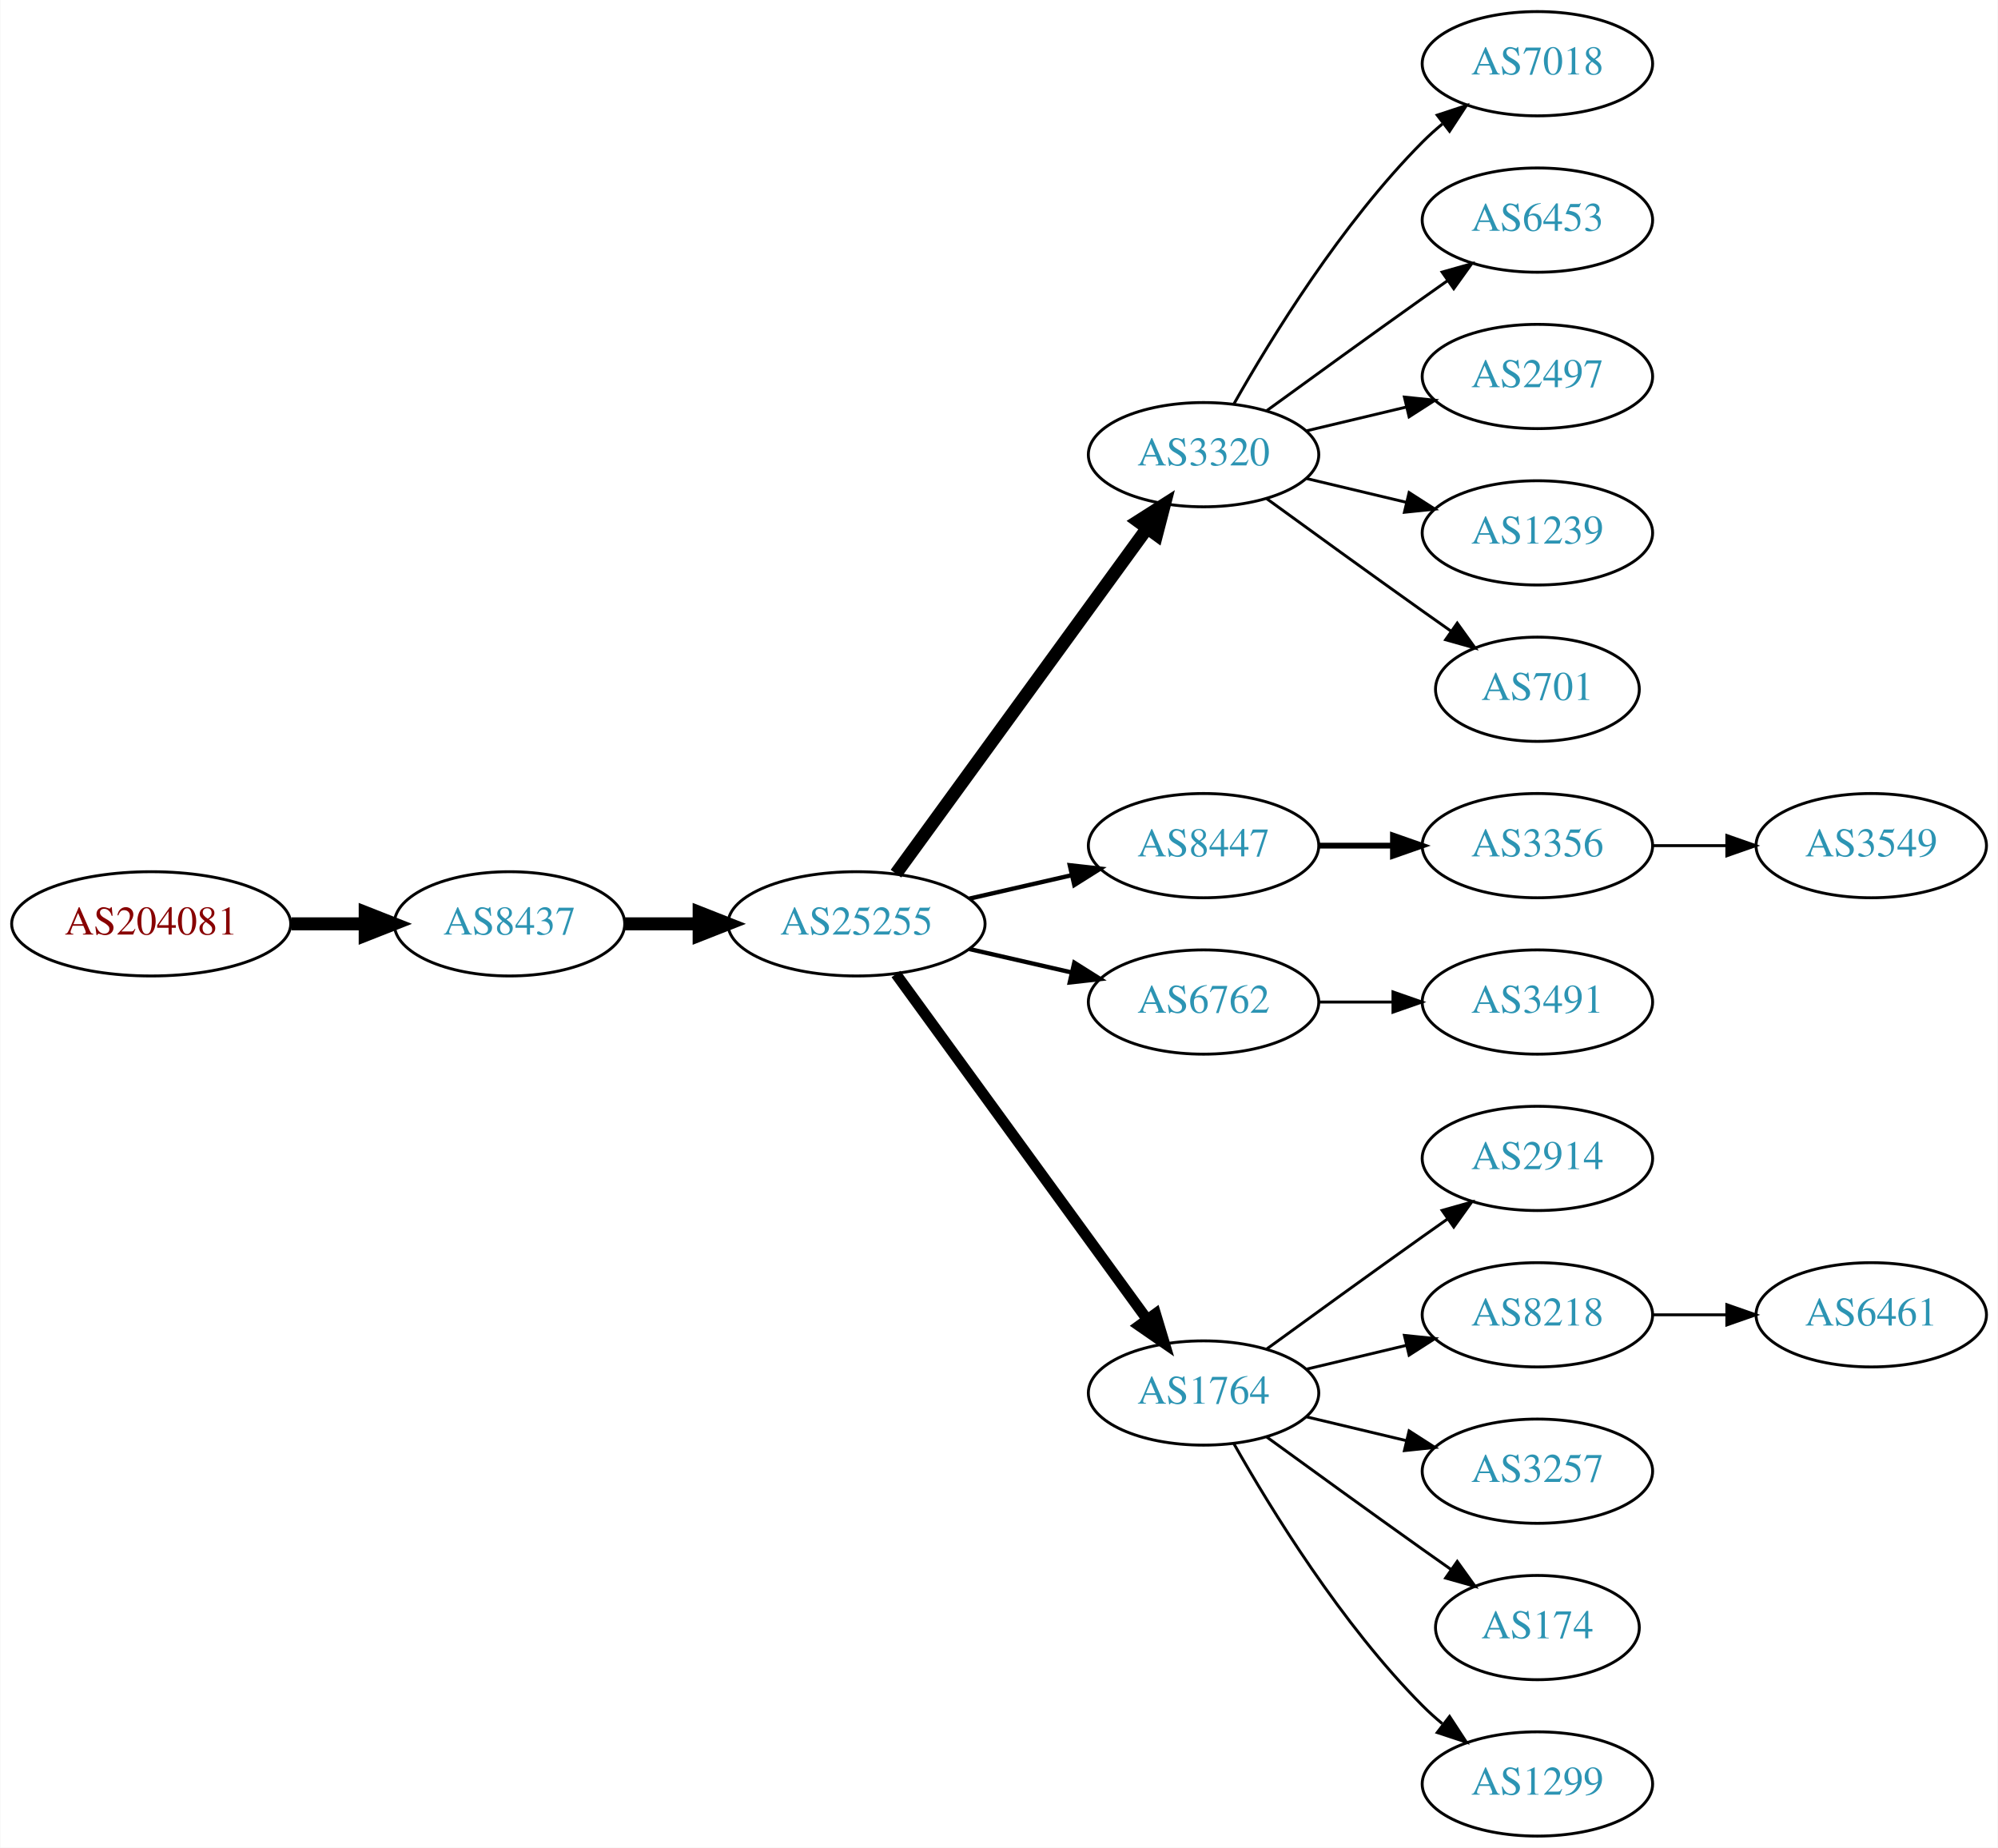
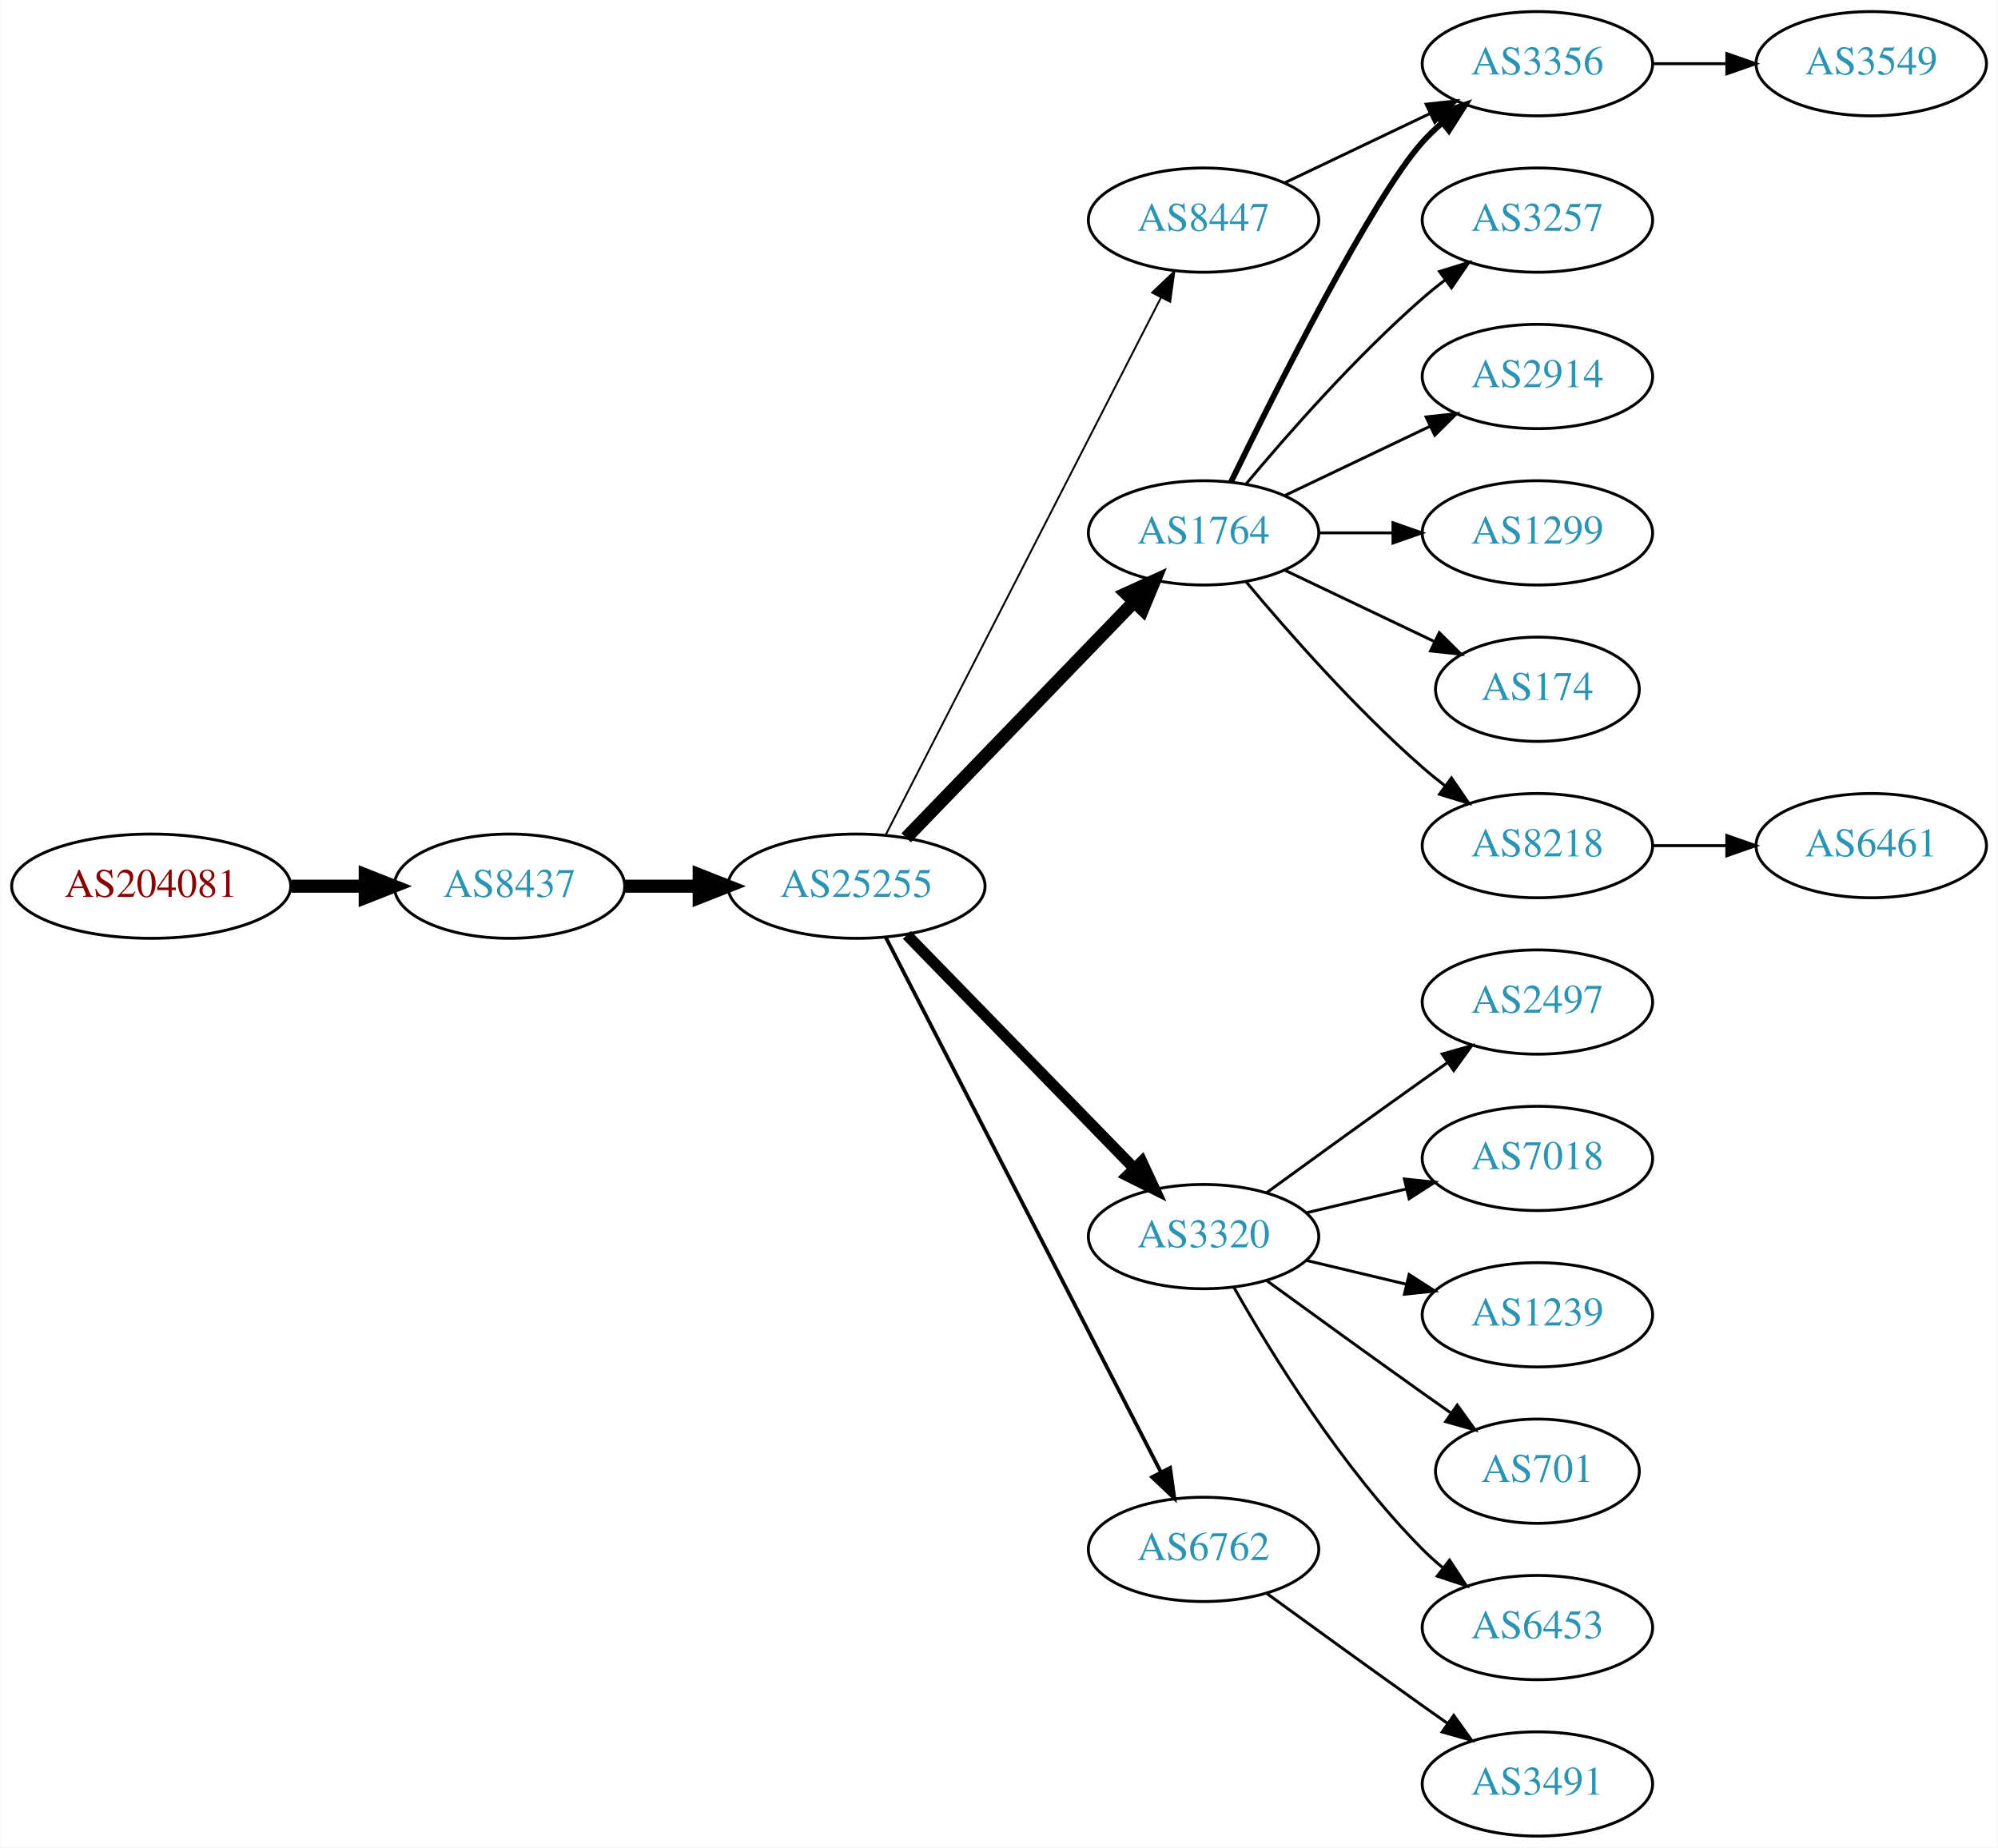
<svg xmlns="http://www.w3.org/2000/svg" xmlns:xlink="http://www.w3.org/1999/xlink" width="690pt" height="638pt" viewBox="0.00 0.00 689.76 638.00">
  <g id="graph0" class="graph" transform="scale(1 1) rotate(0) translate(4 634)">
    <polygon fill="white" stroke="none" points="-4,4 -4,-634 685.755,-634 685.755,4 -4,4" />
    <g id="node1" class="node">
      <g id="a_node1">
        <a xlink:href="/asn/204081" xlink:title="AS204081 ~ IMENDO GmbH [AT]">
-           <ellipse fill="#ffffff" stroke="black" cx="48.096" cy="-315" rx="48.192" ry="18" />
-           <text text-anchor="middle" x="48.096" y="-311.3" font-family="Times,serif" font-size="14.00" fill="#880000">AS204081</text>
+           <ellipse fill="#ffffff" stroke="black" cx="48.096" cy="-328" rx="48.192" ry="18" />
+           <text text-anchor="middle" x="48.096" y="-324.3" font-family="Times,serif" font-size="14.00" fill="#880000">AS204081</text>
        </a>
      </g>
    </g>
    <g id="node2" class="node">
      <g id="a_node2">
        <a xlink:href="/asn/8437" xlink:title="AS8437 ~ Hutchison Drei Austria GmbH [AT]">
-           <ellipse fill="#ffffff" stroke="black" cx="171.838" cy="-315" rx="39.794" ry="18" />
-           <text text-anchor="middle" x="171.838" y="-311.3" font-family="Times,serif" font-size="14.00" fill="#2c94b3">AS8437</text>
+           <ellipse fill="#ffffff" stroke="black" cx="171.838" cy="-328" rx="39.794" ry="18" />
+           <text text-anchor="middle" x="171.838" y="-324.3" font-family="Times,serif" font-size="14.00" fill="#2c94b3">AS8437</text>
        </a>
      </g>
    </g>
    <g id="edge1" class="edge">
-       <path fill="none" stroke="black" stroke-width="4.5" d="M96.513,-315C104.867,-315 113.577,-315 121.969,-315" />
-       <polygon fill="black" stroke="black" stroke-width="4.5" points="122.004,-318.938 132.004,-315 122.004,-311.063 122.004,-318.938" />
+       <path fill="none" stroke="black" stroke-width="4.5" d="M96.513,-328C104.867,-328 113.577,-328 121.969,-328" />
+       <polygon fill="black" stroke="black" stroke-width="4.5" points="122.004,-331.938 132.004,-328 122.004,-324.063 122.004,-331.938" />
    </g>
    <g id="node3" class="node">
      <g id="a_node3">
        <a xlink:href="/asn/25255" xlink:title="AS25255 ~ ==&gt; TELE2 AUSTRIA &lt;== [AT]">
-           <ellipse fill="#ffffff" stroke="black" cx="291.681" cy="-315" rx="44.393" ry="18" />
-           <text text-anchor="middle" x="291.681" y="-311.3" font-family="Times,serif" font-size="14.00" fill="#2c94b3">AS25255</text>
+           <ellipse fill="#ffffff" stroke="black" cx="291.681" cy="-328" rx="44.393" ry="18" />
+           <text text-anchor="middle" x="291.681" y="-324.3" font-family="Times,serif" font-size="14.00" fill="#2c94b3">AS25255</text>
        </a>
      </g>
    </g>
    <g id="edge2" class="edge">
-       <path fill="none" stroke="black" stroke-width="4.5" d="M211.751,-315C219.853,-315 228.528,-315 237.055,-315" />
-       <polygon fill="black" stroke="black" stroke-width="4.5" points="237.332,-318.938 247.332,-315 237.332,-311.063 237.332,-318.938" />
+       <path fill="none" stroke="black" stroke-width="4.5" d="M211.751,-328C219.853,-328 228.528,-328 237.055,-328" />
+       <polygon fill="black" stroke="black" stroke-width="4.5" points="237.332,-331.938 247.332,-328 237.332,-324.063 237.332,-331.938" />
    </g>
    <g id="node4" class="node">
      <g id="a_node4">
-         <a xlink:href="/asn/3320" xlink:title="AS3320 ~ DTAG [DE]">
-           <ellipse fill="#ffffff" stroke="black" cx="411.523" cy="-477" rx="39.794" ry="18" />
-           <text text-anchor="middle" x="411.523" y="-473.3" font-family="Times,serif" font-size="14.00" fill="#2c94b3">AS3320</text>
+         <a xlink:href="/asn/1764" xlink:title="AS1764 ~ NEXTLAYER-AS [AT]">
+           <ellipse fill="#ffffff" stroke="black" cx="411.523" cy="-450" rx="39.794" ry="18" />
+           <text text-anchor="middle" x="411.523" y="-446.3" font-family="Times,serif" font-size="14.00" fill="#2c94b3">AS1764</text>
        </a>
      </g>
    </g>
    <g id="edge3" class="edge">
-       <path fill="none" stroke="black" stroke-width="4.5" d="M305.292,-332.337C326.113,-360.96 367.775,-418.233 391.964,-451.486" />
-       <polygon fill="black" stroke="black" stroke-width="4.5" points="388.936,-454.017 398.003,-459.788 395.304,-449.385 388.936,-454.017" />
+       <path fill="none" stroke="black" stroke-width="4.5" d="M308.819,-344.708C329.182,-365.789 364.336,-402.183 387.51,-426.175" />
+       <polygon fill="black" stroke="black" stroke-width="4.5" points="384.8,-429.037 394.58,-433.494 390.464,-423.566 384.8,-429.037" />
    </g>
    <g id="node5" class="node">
      <g id="a_node5">
-         <a xlink:href="/asn/8447" xlink:title="AS8447 ~ A1 Telekom Austria AG [AT]">
-           <ellipse fill="#ffffff" stroke="black" cx="411.523" cy="-342" rx="39.794" ry="18" />
-           <text text-anchor="middle" x="411.523" y="-338.3" font-family="Times,serif" font-size="14.00" fill="#2c94b3">AS8447</text>
+         <a xlink:href="/asn/3320" xlink:title="AS3320 ~ DTAG [DE]">
+           <ellipse fill="#ffffff" stroke="black" cx="411.523" cy="-207" rx="39.794" ry="18" />
+           <text text-anchor="middle" x="411.523" y="-203.3" font-family="Times,serif" font-size="14.00" fill="#2c94b3">AS3320</text>
        </a>
      </g>
    </g>
    <g id="edge4" class="edge">
-       <path fill="none" stroke="black" stroke-width="1.5" d="M330.615,-323.692C341.856,-326.267 354.269,-329.111 365.892,-331.774" />
-       <polygon fill="black" stroke="black" stroke-width="1.5" points="365.324,-335.235 375.853,-334.057 366.888,-328.412 365.324,-335.235" />
+       <path fill="none" stroke="black" stroke-width="3.857" d="M309.066,-311.175C329.496,-290.198 364.534,-254.222 387.614,-230.523" />
+       <polygon fill="black" stroke="black" stroke-width="3.857" points="390.184,-232.901 394.653,-223.295 385.169,-228.017 390.184,-232.901" />
    </g>
    <g id="node6" class="node">
      <g id="a_node6">
-         <a xlink:href="/asn/6762" xlink:title="AS6762 ~ TELECOM ITALIA SPARKLE S.p.A. [IT]">
-           <ellipse fill="#ffffff" stroke="black" cx="411.523" cy="-288" rx="39.794" ry="18" />
-           <text text-anchor="middle" x="411.523" y="-284.3" font-family="Times,serif" font-size="14.00" fill="#2c94b3">AS6762</text>
+         <a xlink:href="/asn/8447" xlink:title="AS8447 ~ A1 Telekom Austria AG [AT]">
+           <ellipse fill="#ffffff" stroke="black" cx="411.523" cy="-558" rx="39.794" ry="18" />
+           <text text-anchor="middle" x="411.523" y="-554.3" font-family="Times,serif" font-size="14.00" fill="#2c94b3">AS8447</text>
        </a>
      </g>
    </g>
    <g id="edge5" class="edge">
-       <path fill="none" stroke="black" stroke-width="1.5" d="M330.615,-306.308C341.856,-303.733 354.269,-300.889 365.892,-298.226" />
-       <polygon fill="black" stroke="black" stroke-width="1.5" points="366.888,-301.588 375.853,-295.943 365.324,-294.765 366.888,-301.588" />
+       <path fill="none" stroke="black" stroke-width="0.643" d="M301.732,-345.666C322.253,-385.719 372.421,-483.634 396.79,-531.196" />
+       <polygon fill="black" stroke="black" stroke-width="0.643" points="393.766,-532.97 401.441,-540.274 399.996,-529.778 393.766,-532.97" />
    </g>
    <g id="node7" class="node">
      <g id="a_node7">
-         <a xlink:href="/asn/1764" xlink:title="AS1764 ~ NEXTLAYER-AS [AT]">
-           <ellipse fill="#ffffff" stroke="black" cx="411.523" cy="-153" rx="39.794" ry="18" />
-           <text text-anchor="middle" x="411.523" y="-149.3" font-family="Times,serif" font-size="14.00" fill="#2c94b3">AS1764</text>
+         <a xlink:href="/asn/6762" xlink:title="AS6762 ~ TELECOM ITALIA SPARKLE S.p.A. [IT]">
+           <ellipse fill="#ffffff" stroke="black" cx="411.523" cy="-99" rx="39.794" ry="18" />
+           <text text-anchor="middle" x="411.523" y="-95.3" font-family="Times,serif" font-size="14.00" fill="#2c94b3">AS6762</text>
        </a>
      </g>
    </g>
    <g id="edge6" class="edge">
-       <path fill="none" stroke="black" stroke-width="3.75" d="M305.292,-297.663C326.113,-269.04 367.775,-211.767 391.964,-178.514" />
-       <polygon fill="black" stroke="black" stroke-width="3.75" points="394.95,-180.358 398.003,-170.212 389.29,-176.24 394.95,-180.358" />
+       <path fill="none" stroke="black" stroke-width="1.286" d="M301.732,-310.411C322.253,-270.532 372.421,-173.043 396.79,-125.687" />
+       <polygon fill="black" stroke="black" stroke-width="1.286" points="399.977,-127.142 401.441,-116.649 393.753,-123.939 399.977,-127.142" />
    </g>
    <g id="node8" class="node">
      <g id="a_node8">
-         <a xlink:href="/asn/7018" xlink:title="AS7018 ~ AT&amp;T Services, Inc. [US]">
-           <ellipse fill="#ffffff" stroke="black" cx="526.816" cy="-612" rx="39.794" ry="18" />
-           <text text-anchor="middle" x="526.816" y="-608.3" font-family="Times,serif" font-size="14.00" fill="#2c94b3">AS7018</text>
+         <a xlink:href="/asn/3257" xlink:title="AS3257 ~ GTT [DE]">
+           <ellipse fill="#ffffff" stroke="black" cx="526.816" cy="-558" rx="39.794" ry="18" />
+           <text text-anchor="middle" x="526.816" y="-554.3" font-family="Times,serif" font-size="14.00" fill="#2c94b3">AS3257</text>
        </a>
      </g>
    </g>
    <g id="edge7" class="edge">
-       <path fill="none" stroke="black" d="M421.983,-494.49C434.765,-517.096 459.197,-556.886 487.17,-585 489.28,-587.121 491.576,-589.188 493.962,-591.171" />
-       <polygon fill="black" stroke="black" points="492.214,-594.242 502.277,-597.556 496.477,-588.69 492.214,-594.242" />
+       <path fill="none" stroke="black" d="M426.153,-466.817C440.436,-483.929 463.982,-510.745 487.17,-531 489.635,-533.154 492.274,-535.294 494.971,-537.372" />
+       <polygon fill="black" stroke="black" points="492.996,-540.264 503.125,-543.37 497.144,-534.625 492.996,-540.264" />
    </g>
    <g id="node9" class="node">
      <g id="a_node9">
-         <a xlink:href="/asn/6453" xlink:title="AS6453 ~ TATA COMMUNICATIONS (AMERICA) INC [US]">
-           <ellipse fill="#ffffff" stroke="black" cx="526.816" cy="-558" rx="39.794" ry="18" />
-           <text text-anchor="middle" x="526.816" y="-554.3" font-family="Times,serif" font-size="14.00" fill="#2c94b3">AS6453</text>
+         <a xlink:href="/asn/2914" xlink:title="AS2914 ~ NTT America, Inc. [US]">
+           <ellipse fill="#ffffff" stroke="black" cx="526.816" cy="-504" rx="39.794" ry="18" />
+           <text text-anchor="middle" x="526.816" y="-500.3" font-family="Times,serif" font-size="14.00" fill="#2c94b3">AS2914</text>
        </a>
      </g>
    </g>
    <g id="edge8" class="edge">
-       <path fill="none" stroke="black" d="M433.371,-492.222C448.305,-503.091 468.919,-518.025 487.17,-531 489.99,-533.005 492.933,-535.085 495.881,-537.159" />
-       <polygon fill="black" stroke="black" points="493.908,-540.05 504.106,-542.926 497.927,-534.319 493.908,-540.05" />
+       <path fill="none" stroke="black" d="M439.66,-462.934C454.654,-470.081 473.475,-479.052 489.698,-486.785" />
+       <polygon fill="black" stroke="black" points="488.368,-490.028 498.901,-491.171 491.38,-483.709 488.368,-490.028" />
    </g>
    <g id="node10" class="node">
      <g id="a_node10">
-         <a xlink:href="/asn/2497" xlink:title="AS2497 ~ Internet Initiative Japan Inc. [JP]">
-           <ellipse fill="#ffffff" stroke="black" cx="526.816" cy="-504" rx="39.794" ry="18" />
-           <text text-anchor="middle" x="526.816" y="-500.3" font-family="Times,serif" font-size="14.00" fill="#2c94b3">AS2497</text>
+         <a xlink:href="/asn/3356" xlink:title="AS3356 ~ Level 3 Parent, LLC [US]">
+           <ellipse fill="#ffffff" stroke="black" cx="526.816" cy="-612" rx="39.794" ry="18" />
+           <text text-anchor="middle" x="526.816" y="-608.3" font-family="Times,serif" font-size="14.00" fill="#2c94b3">AS3356</text>
        </a>
      </g>
    </g>
    <g id="edge9" class="edge">
-       <path fill="none" stroke="black" d="M447.13,-485.248C458.002,-487.838 470.156,-490.735 481.598,-493.462" />
-       <polygon fill="black" stroke="black" points="480.882,-496.889 491.421,-495.803 482.505,-490.08 480.882,-496.889" />
+       <path fill="none" stroke="black" stroke-width="2" d="M420.961,-467.511C436.579,-499.509 469.966,-565.893 487.17,-585 489.172,-587.224 491.391,-589.363 493.723,-591.397" />
+       <polygon fill="black" stroke="black" stroke-width="2" points="491.921,-594.433 501.942,-597.873 496.254,-588.935 491.921,-594.433" />
    </g>
    <g id="node11" class="node">
      <g id="a_node11">
-         <a xlink:href="/asn/1239" xlink:title="AS1239 ~ Sprint [US]">
+         <a xlink:href="/asn/1299" xlink:title="AS1299 ~ Telia Carrier [EU]">
          <ellipse fill="#ffffff" stroke="black" cx="526.816" cy="-450" rx="39.794" ry="18" />
-           <text text-anchor="middle" x="526.816" y="-446.3" font-family="Times,serif" font-size="14.00" fill="#2c94b3">AS1239</text>
+           <text text-anchor="middle" x="526.816" y="-446.3" font-family="Times,serif" font-size="14.00" fill="#2c94b3">AS1299</text>
        </a>
      </g>
    </g>
    <g id="edge10" class="edge">
-       <path fill="none" stroke="black" d="M447.13,-468.752C458.002,-466.162 470.156,-463.265 481.598,-460.538" />
-       <polygon fill="black" stroke="black" points="482.505,-463.92 491.421,-458.197 480.882,-457.111 482.505,-463.92" />
+       <path fill="none" stroke="black" d="M451.195,-450C459.398,-450 468.162,-450 476.694,-450" />
+       <polygon fill="black" stroke="black" points="476.934,-453.5 486.934,-450 476.933,-446.5 476.934,-453.5" />
    </g>
    <g id="node12" class="node">
      <g id="a_node12">
-         <a xlink:href="/asn/701" xlink:title="AS701 ~ UUNET [US]">
+         <a xlink:href="/asn/174" xlink:title="AS174 ~ Cogent Communications [US]">
          <ellipse fill="#ffffff" stroke="black" cx="526.816" cy="-396" rx="35.194" ry="18" />
-           <text text-anchor="middle" x="526.816" y="-392.3" font-family="Times,serif" font-size="14.00" fill="#2c94b3">AS701</text>
+           <text text-anchor="middle" x="526.816" y="-392.3" font-family="Times,serif" font-size="14.00" fill="#2c94b3">AS174</text>
        </a>
      </g>
    </g>
    <g id="edge11" class="edge">
-       <path fill="none" stroke="black" d="M433.371,-461.778C448.305,-450.909 468.919,-435.975 487.17,-423 490.38,-420.718 493.749,-418.339 497.103,-415.982" />
-       <polygon fill="black" stroke="black" points="499.132,-418.834 505.314,-410.23 495.116,-413.101 499.132,-418.834" />
+       <path fill="none" stroke="black" d="M439.66,-437.066C455.091,-429.71 474.577,-420.423 491.112,-412.541" />
+       <polygon fill="black" stroke="black" points="492.933,-415.551 500.454,-408.089 489.921,-409.232 492.933,-415.551" />
    </g>
    <g id="node13" class="node">
      <g id="a_node13">
-         <a xlink:href="/asn/3356" xlink:title="AS3356 ~ Level 3 Parent, LLC [US]">
+         <a xlink:href="/asn/8218" xlink:title="AS8218 ~ legacy Neotelecoms [FR]">
          <ellipse fill="#ffffff" stroke="black" cx="526.816" cy="-342" rx="39.794" ry="18" />
-           <text text-anchor="middle" x="526.816" y="-338.3" font-family="Times,serif" font-size="14.00" fill="#2c94b3">AS3356</text>
+           <text text-anchor="middle" x="526.816" y="-338.3" font-family="Times,serif" font-size="14.00" fill="#2c94b3">AS8218</text>
        </a>
      </g>
    </g>
    <g id="edge12" class="edge">
-       <path fill="none" stroke="black" stroke-width="2" d="M451.195,-342C459.398,-342 468.162,-342 476.694,-342" />
-       <polygon fill="black" stroke="black" stroke-width="2" points="476.934,-345.5 486.934,-342 476.933,-338.5 476.934,-345.5" />
+       <path fill="none" stroke="black" d="M426.153,-433.183C440.436,-416.071 463.982,-389.255 487.17,-369 489.635,-366.846 492.274,-364.706 494.971,-362.628" />
+       <polygon fill="black" stroke="black" points="497.144,-365.375 503.125,-356.63 492.996,-359.736 497.144,-365.375" />
+     </g>
+     <g id="node14" class="node">
+       <g id="a_node14">
+         <a xlink:href="/asn/2497" xlink:title="AS2497 ~ Internet Initiative Japan Inc. [JP]">
+           <ellipse fill="#ffffff" stroke="black" cx="526.816" cy="-288" rx="39.794" ry="18" />
+           <text text-anchor="middle" x="526.816" y="-284.3" font-family="Times,serif" font-size="14.00" fill="#2c94b3">AS2497</text>
+         </a>
+       </g>
+     </g>
+     <g id="edge13" class="edge">
+       <path fill="none" stroke="black" d="M433.371,-222.222C448.305,-233.091 468.919,-248.025 487.17,-261 489.99,-263.005 492.933,-265.085 495.881,-267.159" />
+       <polygon fill="black" stroke="black" points="493.908,-270.05 504.106,-272.926 497.927,-264.319 493.908,-270.05" />
+     </g>
+     <g id="node15" class="node">
+       <g id="a_node15">
+         <a xlink:href="/asn/7018" xlink:title="AS7018 ~ AT&amp;T Services, Inc. [US]">
+           <ellipse fill="#ffffff" stroke="black" cx="526.816" cy="-234" rx="39.794" ry="18" />
+           <text text-anchor="middle" x="526.816" y="-230.3" font-family="Times,serif" font-size="14.00" fill="#2c94b3">AS7018</text>
+         </a>
+       </g>
+     </g>
+     <g id="edge14" class="edge">
+       <path fill="none" stroke="black" d="M447.13,-215.248C458.002,-217.838 470.156,-220.735 481.598,-223.462" />
+       <polygon fill="black" stroke="black" points="480.882,-226.889 491.421,-225.803 482.505,-220.08 480.882,-226.889" />
+     </g>
+     <g id="node16" class="node">
+       <g id="a_node16">
+         <a xlink:href="/asn/1239" xlink:title="AS1239 ~ Sprint [US]">
+           <ellipse fill="#ffffff" stroke="black" cx="526.816" cy="-180" rx="39.794" ry="18" />
+           <text text-anchor="middle" x="526.816" y="-176.3" font-family="Times,serif" font-size="14.00" fill="#2c94b3">AS1239</text>
+         </a>
+       </g>
+     </g>
+     <g id="edge15" class="edge">
+       <path fill="none" stroke="black" d="M447.13,-198.752C458.002,-196.162 470.156,-193.265 481.598,-190.538" />
+       <polygon fill="black" stroke="black" points="482.505,-193.92 491.421,-188.197 480.882,-187.111 482.505,-193.92" />
+     </g>
+     <g id="node17" class="node">
+       <g id="a_node17">
+         <a xlink:href="/asn/701" xlink:title="AS701 ~ UUNET [US]">
+           <ellipse fill="#ffffff" stroke="black" cx="526.816" cy="-126" rx="35.194" ry="18" />
+           <text text-anchor="middle" x="526.816" y="-122.3" font-family="Times,serif" font-size="14.00" fill="#2c94b3">AS701</text>
+         </a>
+       </g>
+     </g>
+     <g id="edge16" class="edge">
+       <path fill="none" stroke="black" d="M433.371,-191.778C448.305,-180.909 468.919,-165.975 487.17,-153 490.38,-150.718 493.749,-148.339 497.103,-145.982" />
+       <polygon fill="black" stroke="black" points="499.132,-148.834 505.314,-140.23 495.116,-143.101 499.132,-148.834" />
+     </g>
+     <g id="node18" class="node">
+       <g id="a_node18">
+         <a xlink:href="/asn/6453" xlink:title="AS6453 ~ TATA COMMUNICATIONS (AMERICA) INC [US]">
+           <ellipse fill="#ffffff" stroke="black" cx="526.816" cy="-72" rx="39.794" ry="18" />
+           <text text-anchor="middle" x="526.816" y="-68.3" font-family="Times,serif" font-size="14.00" fill="#2c94b3">AS6453</text>
+         </a>
+       </g>
+     </g>
+     <g id="edge17" class="edge">
+       <path fill="none" stroke="black" d="M421.983,-189.51C434.765,-166.904 459.197,-127.114 487.17,-99 489.28,-96.879 491.576,-94.812 493.962,-92.829" />
+       <polygon fill="black" stroke="black" points="496.477,-95.31 502.277,-86.444 492.214,-89.758 496.477,-95.31" />
+     </g>
+     <g id="edge18" class="edge">
+       <path fill="none" stroke="black" d="M439.66,-570.934C454.654,-578.081 473.475,-587.052 489.698,-594.785" />
+       <polygon fill="black" stroke="black" points="488.368,-598.028 498.901,-599.171 491.38,-591.709 488.368,-598.028" />
    </g>
    <g id="node20" class="node">
      <g id="a_node20">
        <a xlink:href="/asn/3491" xlink:title="AS3491 ~ PCCW Global, Inc. [US]">
-           <ellipse fill="#ffffff" stroke="black" cx="526.816" cy="-288" rx="39.794" ry="18" />
-           <text text-anchor="middle" x="526.816" y="-284.3" font-family="Times,serif" font-size="14.00" fill="#2c94b3">AS3491</text>
-         </a>
-       </g>
-     </g>
-     <g id="edge19" class="edge">
-       <path fill="none" stroke="black" d="M451.195,-288C459.398,-288 468.162,-288 476.694,-288" />
-       <polygon fill="black" stroke="black" points="476.934,-291.5 486.934,-288 476.933,-284.5 476.934,-291.5" />
-     </g>
-     <g id="node14" class="node">
-       <g id="a_node14">
-         <a xlink:href="/asn/2914" xlink:title="AS2914 ~ NTT America, Inc. [US]">
-           <ellipse fill="#ffffff" stroke="black" cx="526.816" cy="-234" rx="39.794" ry="18" />
-           <text text-anchor="middle" x="526.816" y="-230.3" font-family="Times,serif" font-size="14.00" fill="#2c94b3">AS2914</text>
-         </a>
-       </g>
-     </g>
-     <g id="edge13" class="edge">
-       <path fill="none" stroke="black" d="M433.371,-168.222C448.305,-179.091 468.919,-194.025 487.17,-207 489.99,-209.005 492.933,-211.085 495.881,-213.159" />
-       <polygon fill="black" stroke="black" points="493.908,-216.05 504.106,-218.926 497.927,-210.319 493.908,-216.05" />
-     </g>
-     <g id="node15" class="node">
-       <g id="a_node15">
-         <a xlink:href="/asn/8218" xlink:title="AS8218 ~ legacy Neotelecoms [FR]">
-           <ellipse fill="#ffffff" stroke="black" cx="526.816" cy="-180" rx="39.794" ry="18" />
-           <text text-anchor="middle" x="526.816" y="-176.3" font-family="Times,serif" font-size="14.00" fill="#2c94b3">AS8218</text>
-         </a>
-       </g>
-     </g>
-     <g id="edge14" class="edge">
-       <path fill="none" stroke="black" d="M447.13,-161.248C458.002,-163.838 470.156,-166.735 481.598,-169.462" />
-       <polygon fill="black" stroke="black" points="480.882,-172.889 491.421,-171.803 482.505,-166.08 480.882,-172.889" />
-     </g>
-     <g id="node16" class="node">
-       <g id="a_node16">
-         <a xlink:href="/asn/3257" xlink:title="AS3257 ~ GTT [DE]">
-           <ellipse fill="#ffffff" stroke="black" cx="526.816" cy="-126" rx="39.794" ry="18" />
-           <text text-anchor="middle" x="526.816" y="-122.3" font-family="Times,serif" font-size="14.00" fill="#2c94b3">AS3257</text>
-         </a>
-       </g>
-     </g>
-     <g id="edge15" class="edge">
-       <path fill="none" stroke="black" d="M447.13,-144.752C458.002,-142.162 470.156,-139.265 481.598,-136.538" />
-       <polygon fill="black" stroke="black" points="482.505,-139.92 491.421,-134.197 480.882,-133.111 482.505,-139.92" />
-     </g>
-     <g id="node17" class="node">
-       <g id="a_node17">
-         <a xlink:href="/asn/174" xlink:title="AS174 ~ Cogent Communications [US]">
-           <ellipse fill="#ffffff" stroke="black" cx="526.816" cy="-72" rx="35.194" ry="18" />
-           <text text-anchor="middle" x="526.816" y="-68.3" font-family="Times,serif" font-size="14.00" fill="#2c94b3">AS174</text>
-         </a>
-       </g>
-     </g>
-     <g id="edge16" class="edge">
-       <path fill="none" stroke="black" d="M433.371,-137.778C448.305,-126.909 468.919,-111.975 487.17,-99 490.38,-96.718 493.749,-94.339 497.103,-91.982" />
-       <polygon fill="black" stroke="black" points="499.132,-94.834 505.314,-86.23 495.116,-89.101 499.132,-94.834" />
-     </g>
-     <g id="node18" class="node">
-       <g id="a_node18">
-         <a xlink:href="/asn/1299" xlink:title="AS1299 ~ Telia Carrier [EU]">
          <ellipse fill="#ffffff" stroke="black" cx="526.816" cy="-18" rx="39.794" ry="18" />
-           <text text-anchor="middle" x="526.816" y="-14.3" font-family="Times,serif" font-size="14.00" fill="#2c94b3">AS1299</text>
-         </a>
-       </g>
-     </g>
-     <g id="edge17" class="edge">
-       <path fill="none" stroke="black" d="M421.983,-135.51C434.765,-112.904 459.197,-73.114 487.17,-45 489.28,-42.879 491.576,-40.812 493.962,-38.829" />
-       <polygon fill="black" stroke="black" points="496.477,-41.31 502.277,-32.444 492.214,-35.758 496.477,-41.31" />
+           <text text-anchor="middle" x="526.816" y="-14.3" font-family="Times,serif" font-size="14.00" fill="#2c94b3">AS3491</text>
+         </a>
+       </g>
+     </g>
+     <g id="edge20" class="edge">
+       <path fill="none" stroke="black" d="M433.371,-83.778C448.305,-72.909 468.919,-57.975 487.17,-45 489.99,-42.995 492.933,-40.915 495.881,-38.841" />
+       <polygon fill="black" stroke="black" points="497.927,-41.681 504.106,-33.074 493.908,-35.95 497.927,-41.681" />
+     </g>
+     <g id="node21" class="node">
+       <g id="a_node21">
+         <a xlink:href="/asn/3549" xlink:title="AS3549 ~ Level 3 Parent, LLC [US]">
+           <ellipse fill="#ffffff" stroke="black" cx="642.109" cy="-612" rx="39.794" ry="18" />
+           <text text-anchor="middle" x="642.109" y="-608.3" font-family="Times,serif" font-size="14.00" fill="#2c94b3">AS3549</text>
+         </a>
+       </g>
+     </g>
+     <g id="edge21" class="edge">
+       <path fill="none" stroke="black" d="M566.488,-612C574.691,-612 583.455,-612 591.987,-612" />
+       <polygon fill="black" stroke="black" points="592.227,-615.5 602.226,-612 592.226,-608.5 592.227,-615.5" />
    </g>
    <g id="node19" class="node">
      <g id="a_node19">
-         <a xlink:href="/asn/3549" xlink:title="AS3549 ~ Level 3 Parent, LLC [US]">
+         <a xlink:href="/asn/6461" xlink:title="AS6461 ~ Zayo Bandwidth [US]">
          <ellipse fill="#ffffff" stroke="black" cx="642.109" cy="-342" rx="39.794" ry="18" />
-           <text text-anchor="middle" x="642.109" y="-338.3" font-family="Times,serif" font-size="14.00" fill="#2c94b3">AS3549</text>
-         </a>
-       </g>
-     </g>
-     <g id="edge18" class="edge">
+           <text text-anchor="middle" x="642.109" y="-338.3" font-family="Times,serif" font-size="14.00" fill="#2c94b3">AS6461</text>
+         </a>
+       </g>
+     </g>
+     <g id="edge19" class="edge">
      <path fill="none" stroke="black" d="M566.488,-342C574.691,-342 583.455,-342 591.987,-342" />
      <polygon fill="black" stroke="black" points="592.227,-345.5 602.226,-342 592.226,-338.5 592.227,-345.5" />
    </g>
-     <g id="node21" class="node">
-       <g id="a_node21">
-         <a xlink:href="/asn/6461" xlink:title="AS6461 ~ Zayo Bandwidth [US]">
-           <ellipse fill="#ffffff" stroke="black" cx="642.109" cy="-180" rx="39.794" ry="18" />
-           <text text-anchor="middle" x="642.109" y="-176.3" font-family="Times,serif" font-size="14.00" fill="#2c94b3">AS6461</text>
-         </a>
-       </g>
-     </g>
-     <g id="edge20" class="edge">
-       <path fill="none" stroke="black" d="M566.488,-180C574.691,-180 583.455,-180 591.987,-180" />
-       <polygon fill="black" stroke="black" points="592.227,-183.5 602.226,-180 592.226,-176.5 592.227,-183.5" />
-     </g>
  </g>
</svg>
